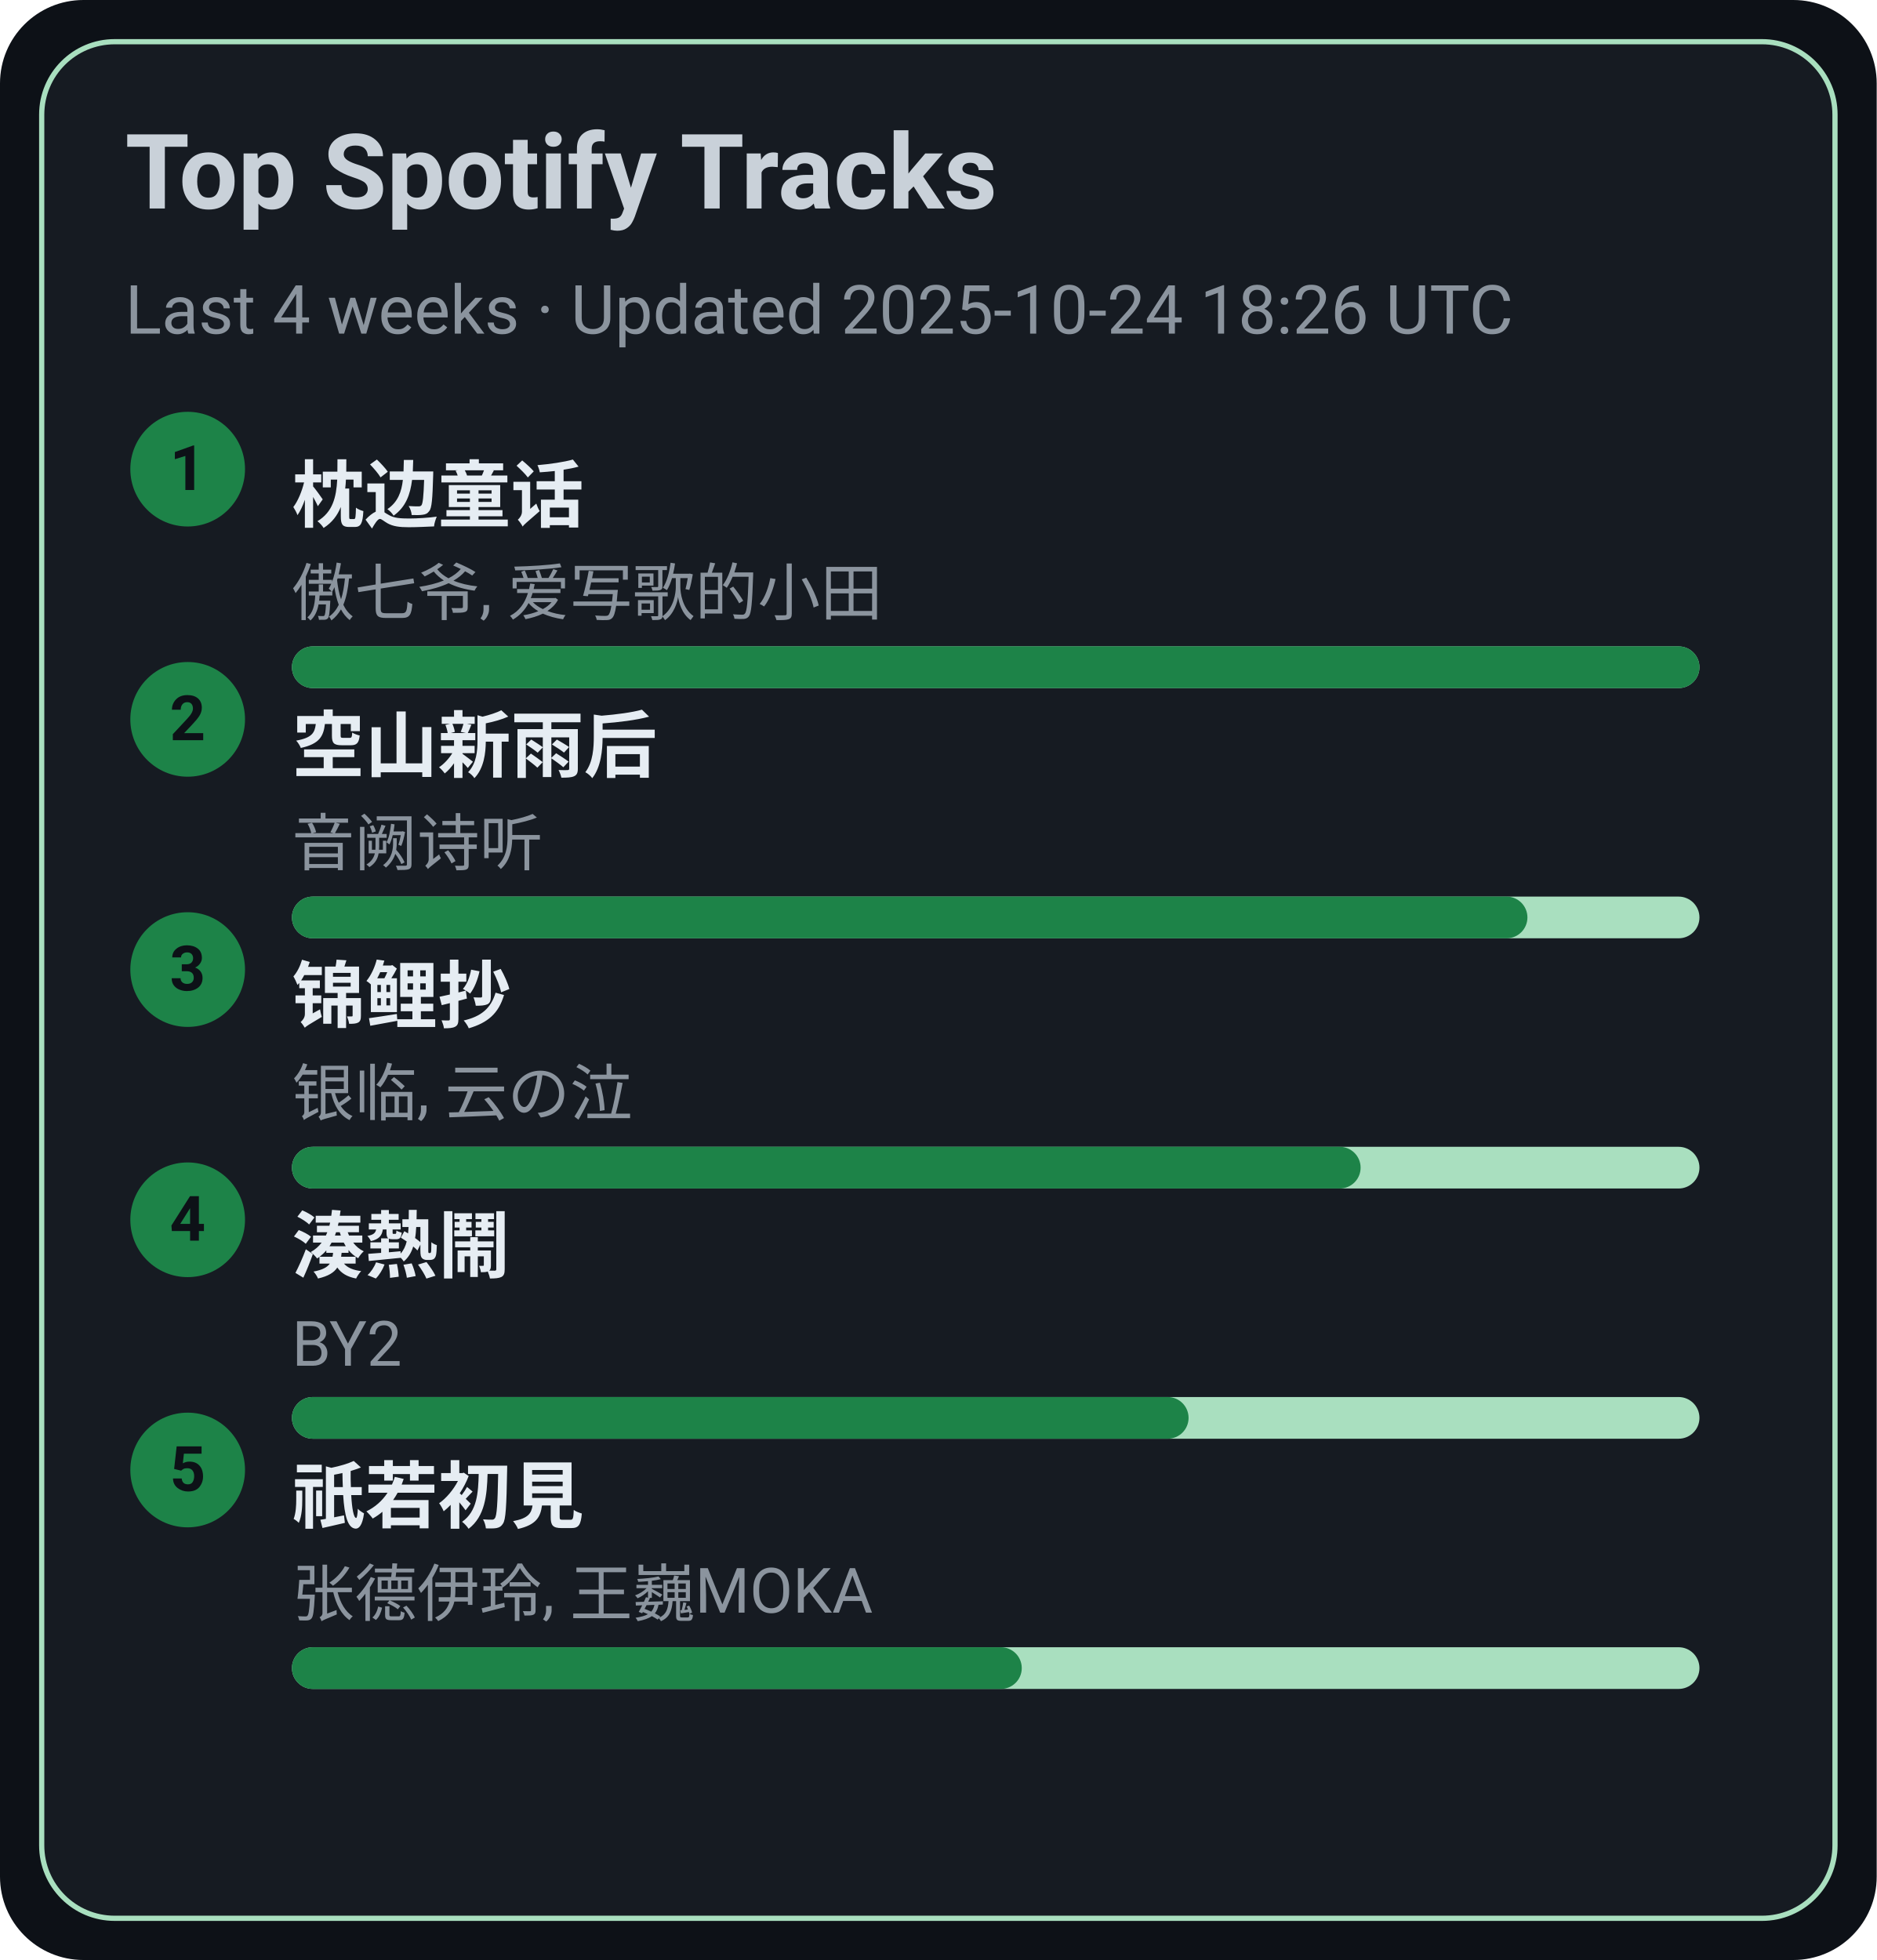
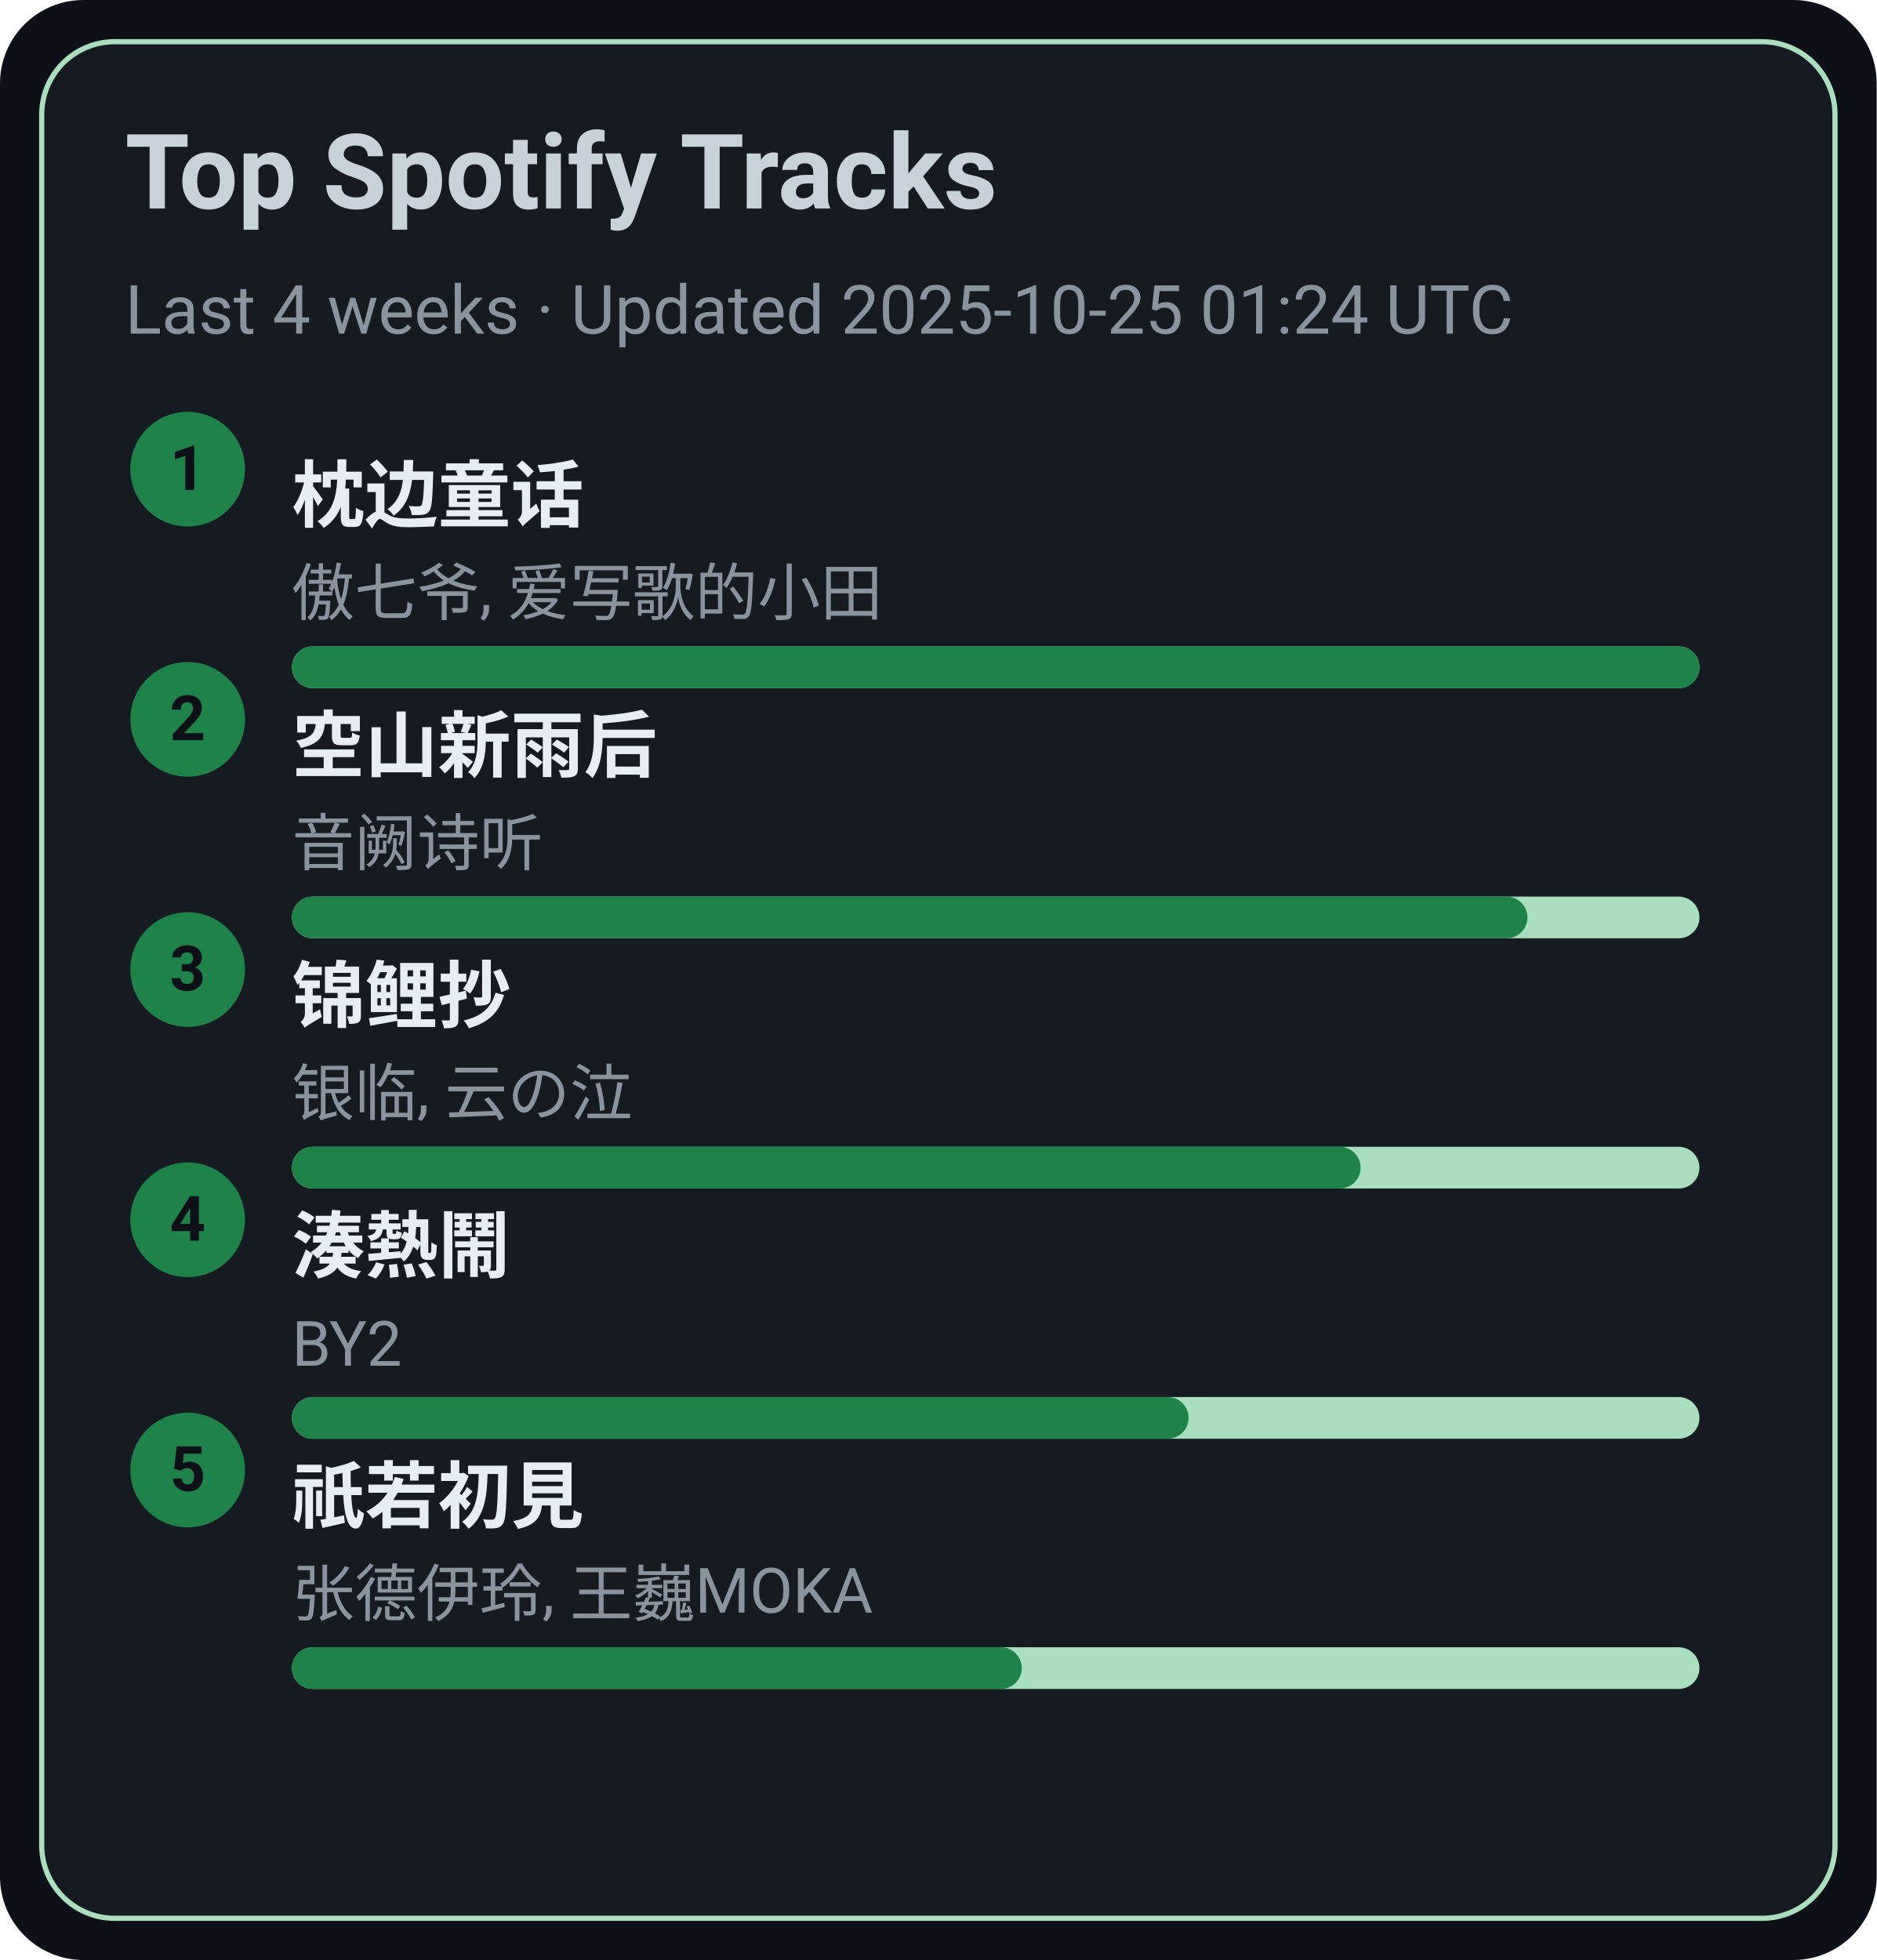
<svg xmlns="http://www.w3.org/2000/svg" width="360" height="376" viewBox="0 0 360 376">
  <style>text{font-family:-apple-system,BlinkMacSystemFont,Segoe UI,Roboto,Ubuntu,Helvetica Neue,Arial,Noto Sans,sans-serif}</style>
  <rect width="360" height="376" rx="16" fill="#0d1117" />
  <rect x="8" y="8" width="344" height="360" rx="14" fill="#161b22" stroke="#A9DFBF" />
  <text x="24" y="40" font-size="20" fill="#c9d1d9" font-weight="600">Top Spotify Tracks</text>
-   <text x="24" y="64" font-size="13" fill="#8b949e">Last 4 weeks · Updated 2025-10-24 18:26 UTC</text>
+   <text x="24" y="64" font-size="13" fill="#8b949e">Last 4 weeks · Updated 2025-10-25 01:24 UTC</text>
  <circle cx="36" cy="90" r="11" fill="#1D8348" />
  <text x="36" y="94" text-anchor="middle" font-size="12" fill="#0d1117" font-weight="700">1</text>
  <a href="https://open.spotify.com/track/3I8tlHNA9NM8dL0B23xGIY" target="_blank" rel="noopener noreferrer">
    <text x="56" y="100" font-size="14" fill="#e6edf3" font-weight="600">枕边童话</text>
  </a>
  <text x="56" y="118" font-size="12" fill="#8b949e">傲七爷, 爱写歌的小田</text>
  <rect x="56" y="124" width="270" height="8" rx="4" fill="#A9DFBF" />
  <rect x="56" y="124" width="270" height="8" rx="4" fill="#1D8348" />
  <circle cx="36" cy="138" r="11" fill="#1D8348" />
  <text x="36" y="142" text-anchor="middle" font-size="12" fill="#0d1117" font-weight="700">2</text>
  <a href="https://open.spotify.com/track/7c1D58U8AIVOGlYzh5U6sk" target="_blank" rel="noopener noreferrer">
    <text x="56" y="148" font-size="14" fill="#e6edf3" font-weight="600">空山新雨后</text>
  </a>
  <text x="56" y="166" font-size="12" fill="#8b949e">音阙诗听</text>
  <rect x="56" y="172" width="270" height="8" rx="4" fill="#A9DFBF" />
  <rect x="56" y="172" width="237" height="8" rx="4" fill="#1D8348" />
  <circle cx="36" cy="186" r="11" fill="#1D8348" />
  <text x="36" y="190" text-anchor="middle" font-size="12" fill="#0d1117" font-weight="700">3</text>
  <a href="https://open.spotify.com/track/1KBIv1xAf0VhKsHrZaTVKu" target="_blank" rel="noopener noreferrer">
    <text x="56" y="196" font-size="14" fill="#e6edf3" font-weight="600">锦鲤抄</text>
  </a>
  <text x="56" y="214" font-size="12" fill="#8b949e">银临, 云の泣</text>
  <rect x="56" y="220" width="270" height="8" rx="4" fill="#A9DFBF" />
  <rect x="56" y="220" width="205" height="8" rx="4" fill="#1D8348" />
  <circle cx="36" cy="234" r="11" fill="#1D8348" />
  <text x="36" y="238" text-anchor="middle" font-size="12" fill="#0d1117" font-weight="700">4</text>
  <a href="https://open.spotify.com/track/2Qhxww2DKuv7gfvZkkR0wa" target="_blank" rel="noopener noreferrer">
    <text x="56" y="244" font-size="14" fill="#e6edf3" font-weight="600">湊熱鬧</text>
  </a>
  <text x="56" y="262" font-size="12" fill="#8b949e">BY2</text>
  <rect x="56" y="268" width="270" height="8" rx="4" fill="#A9DFBF" />
  <rect x="56" y="268" width="172" height="8" rx="4" fill="#1D8348" />
  <circle cx="36" cy="282" r="11" fill="#1D8348" />
  <text x="36" y="286" text-anchor="middle" font-size="12" fill="#0d1117" font-weight="700">5</text>
  <a href="https://open.spotify.com/track/5X4U0jJr9H4oOoXTpiVkyA" target="_blank" rel="noopener noreferrer">
    <text x="56" y="292" font-size="14" fill="#e6edf3" font-weight="600">祇若初見</text>
  </a>
  <text x="56" y="310" font-size="12" fill="#8b949e">张德伊玲, 王巍MOKA</text>
  <rect x="56" y="316" width="270" height="8" rx="4" fill="#A9DFBF" />
  <rect x="56" y="316" width="140" height="8" rx="4" fill="#1D8348" />
</svg>
